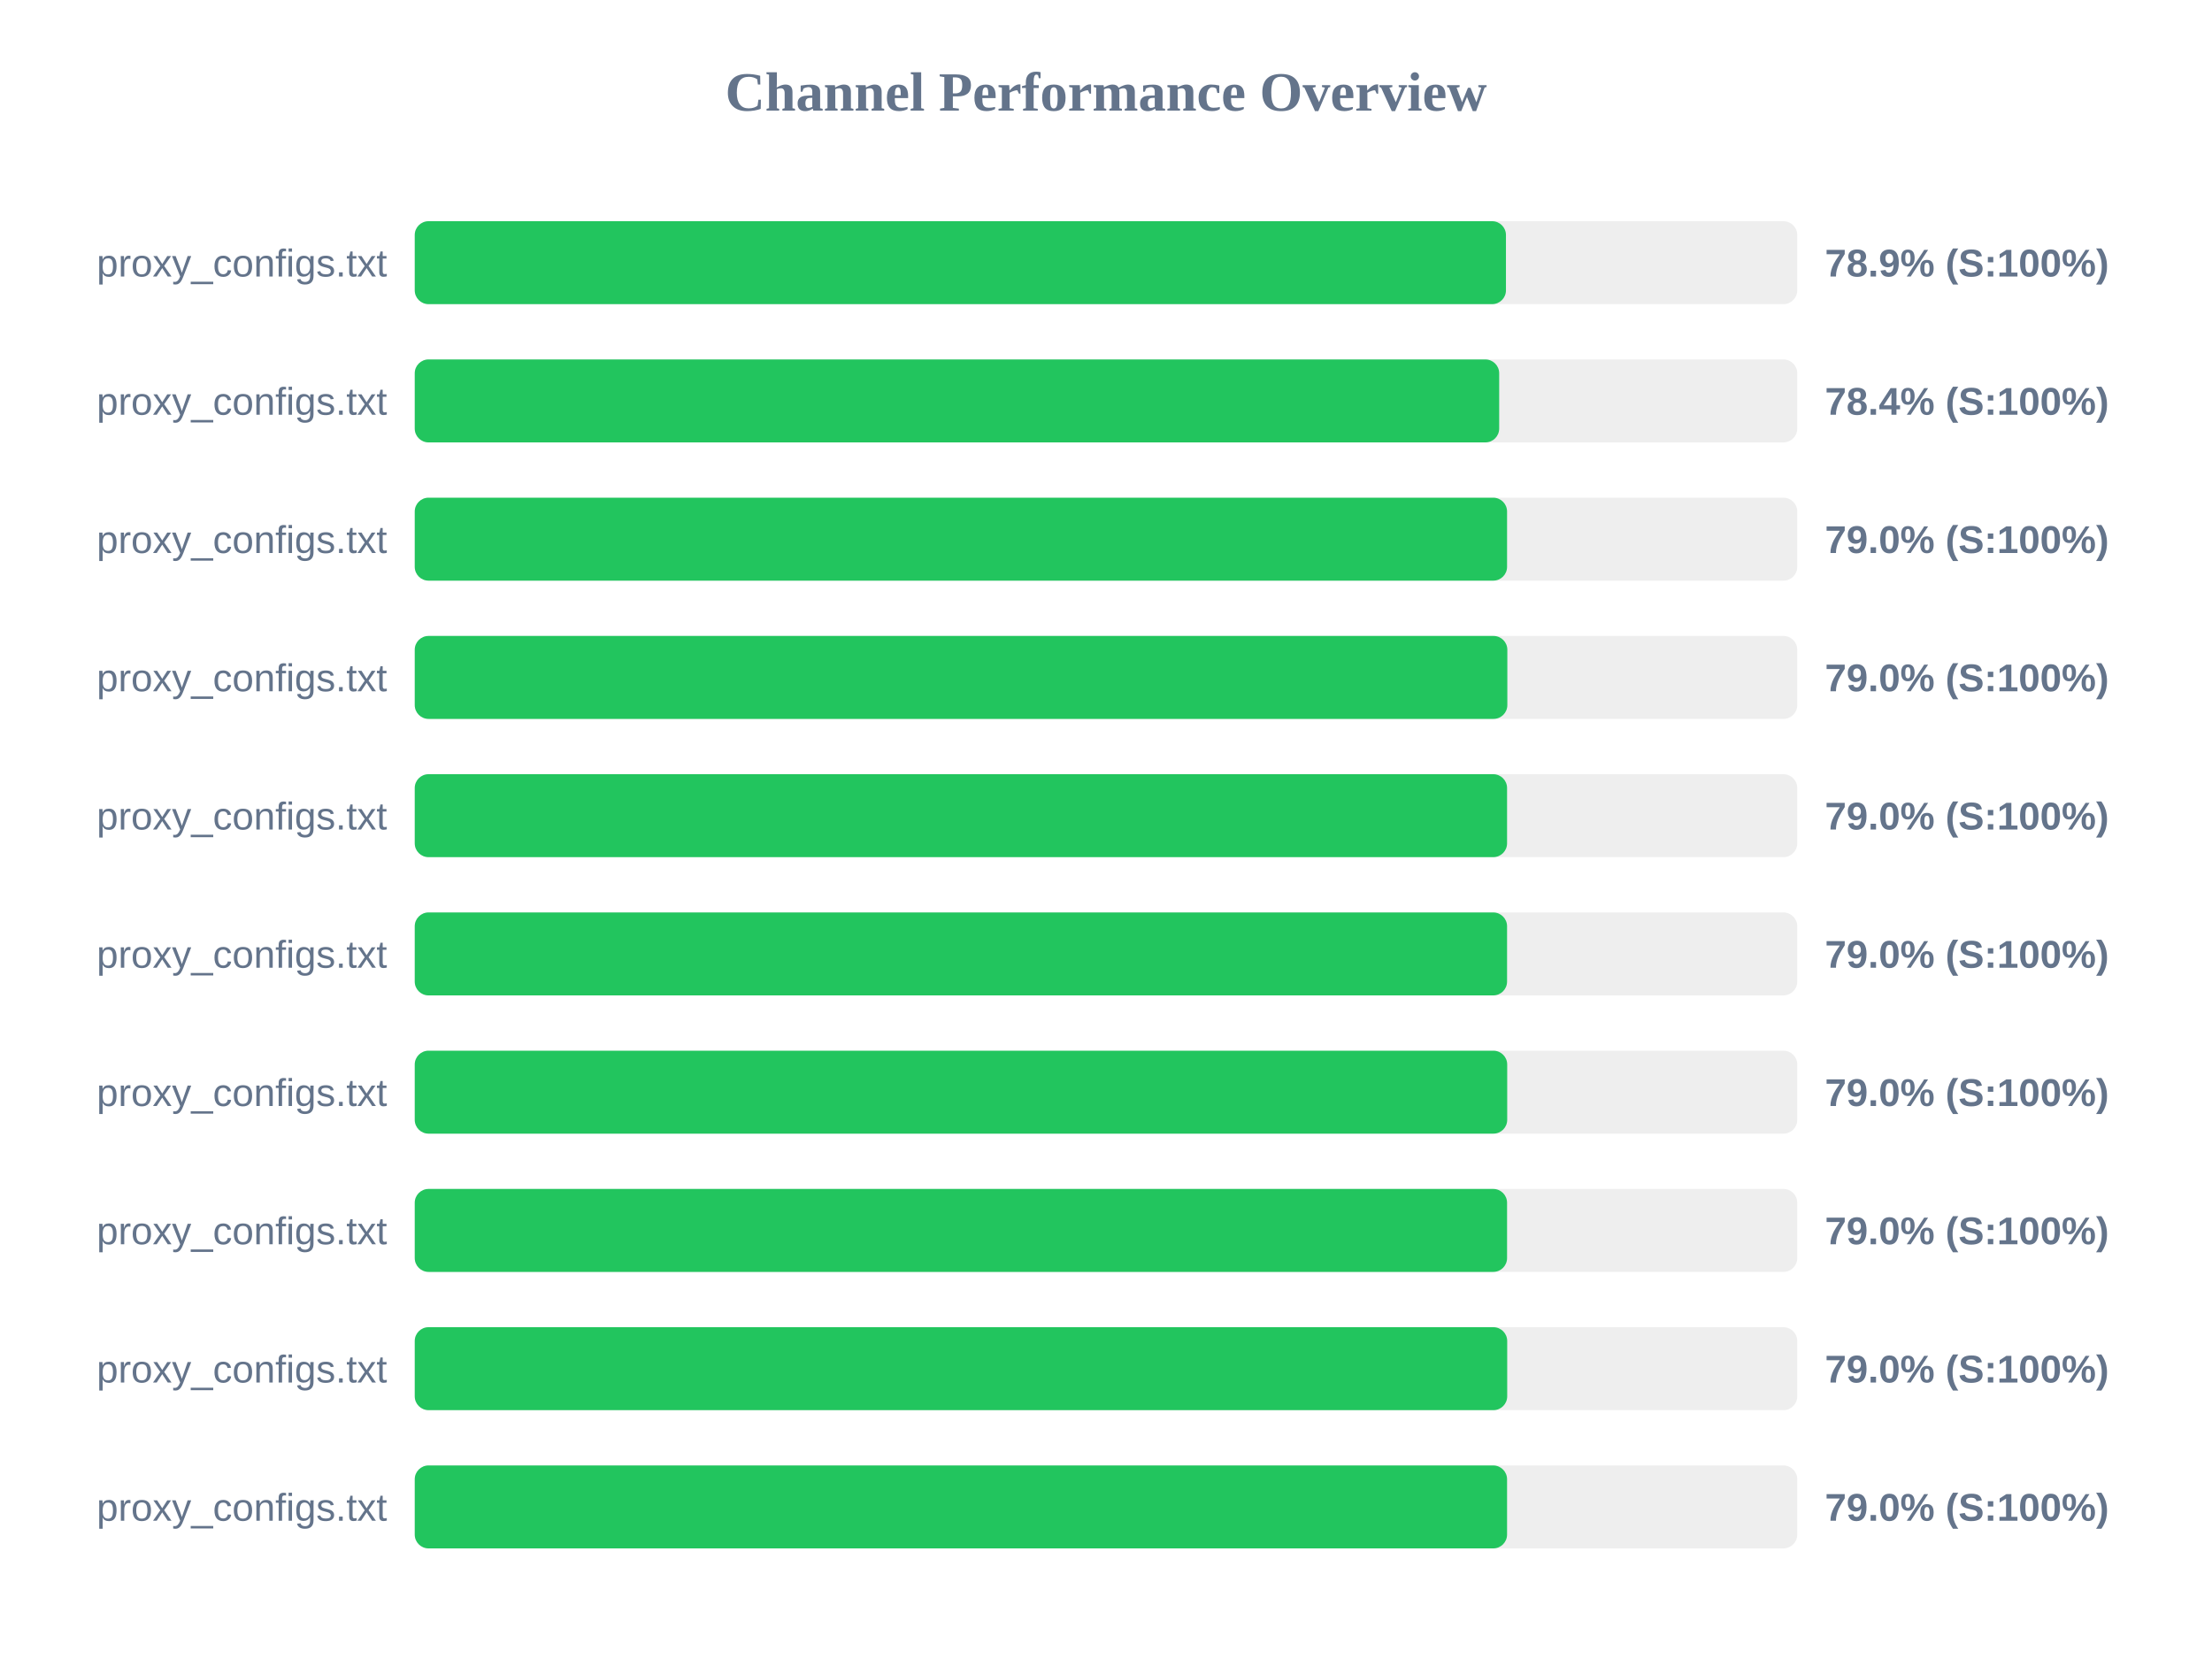
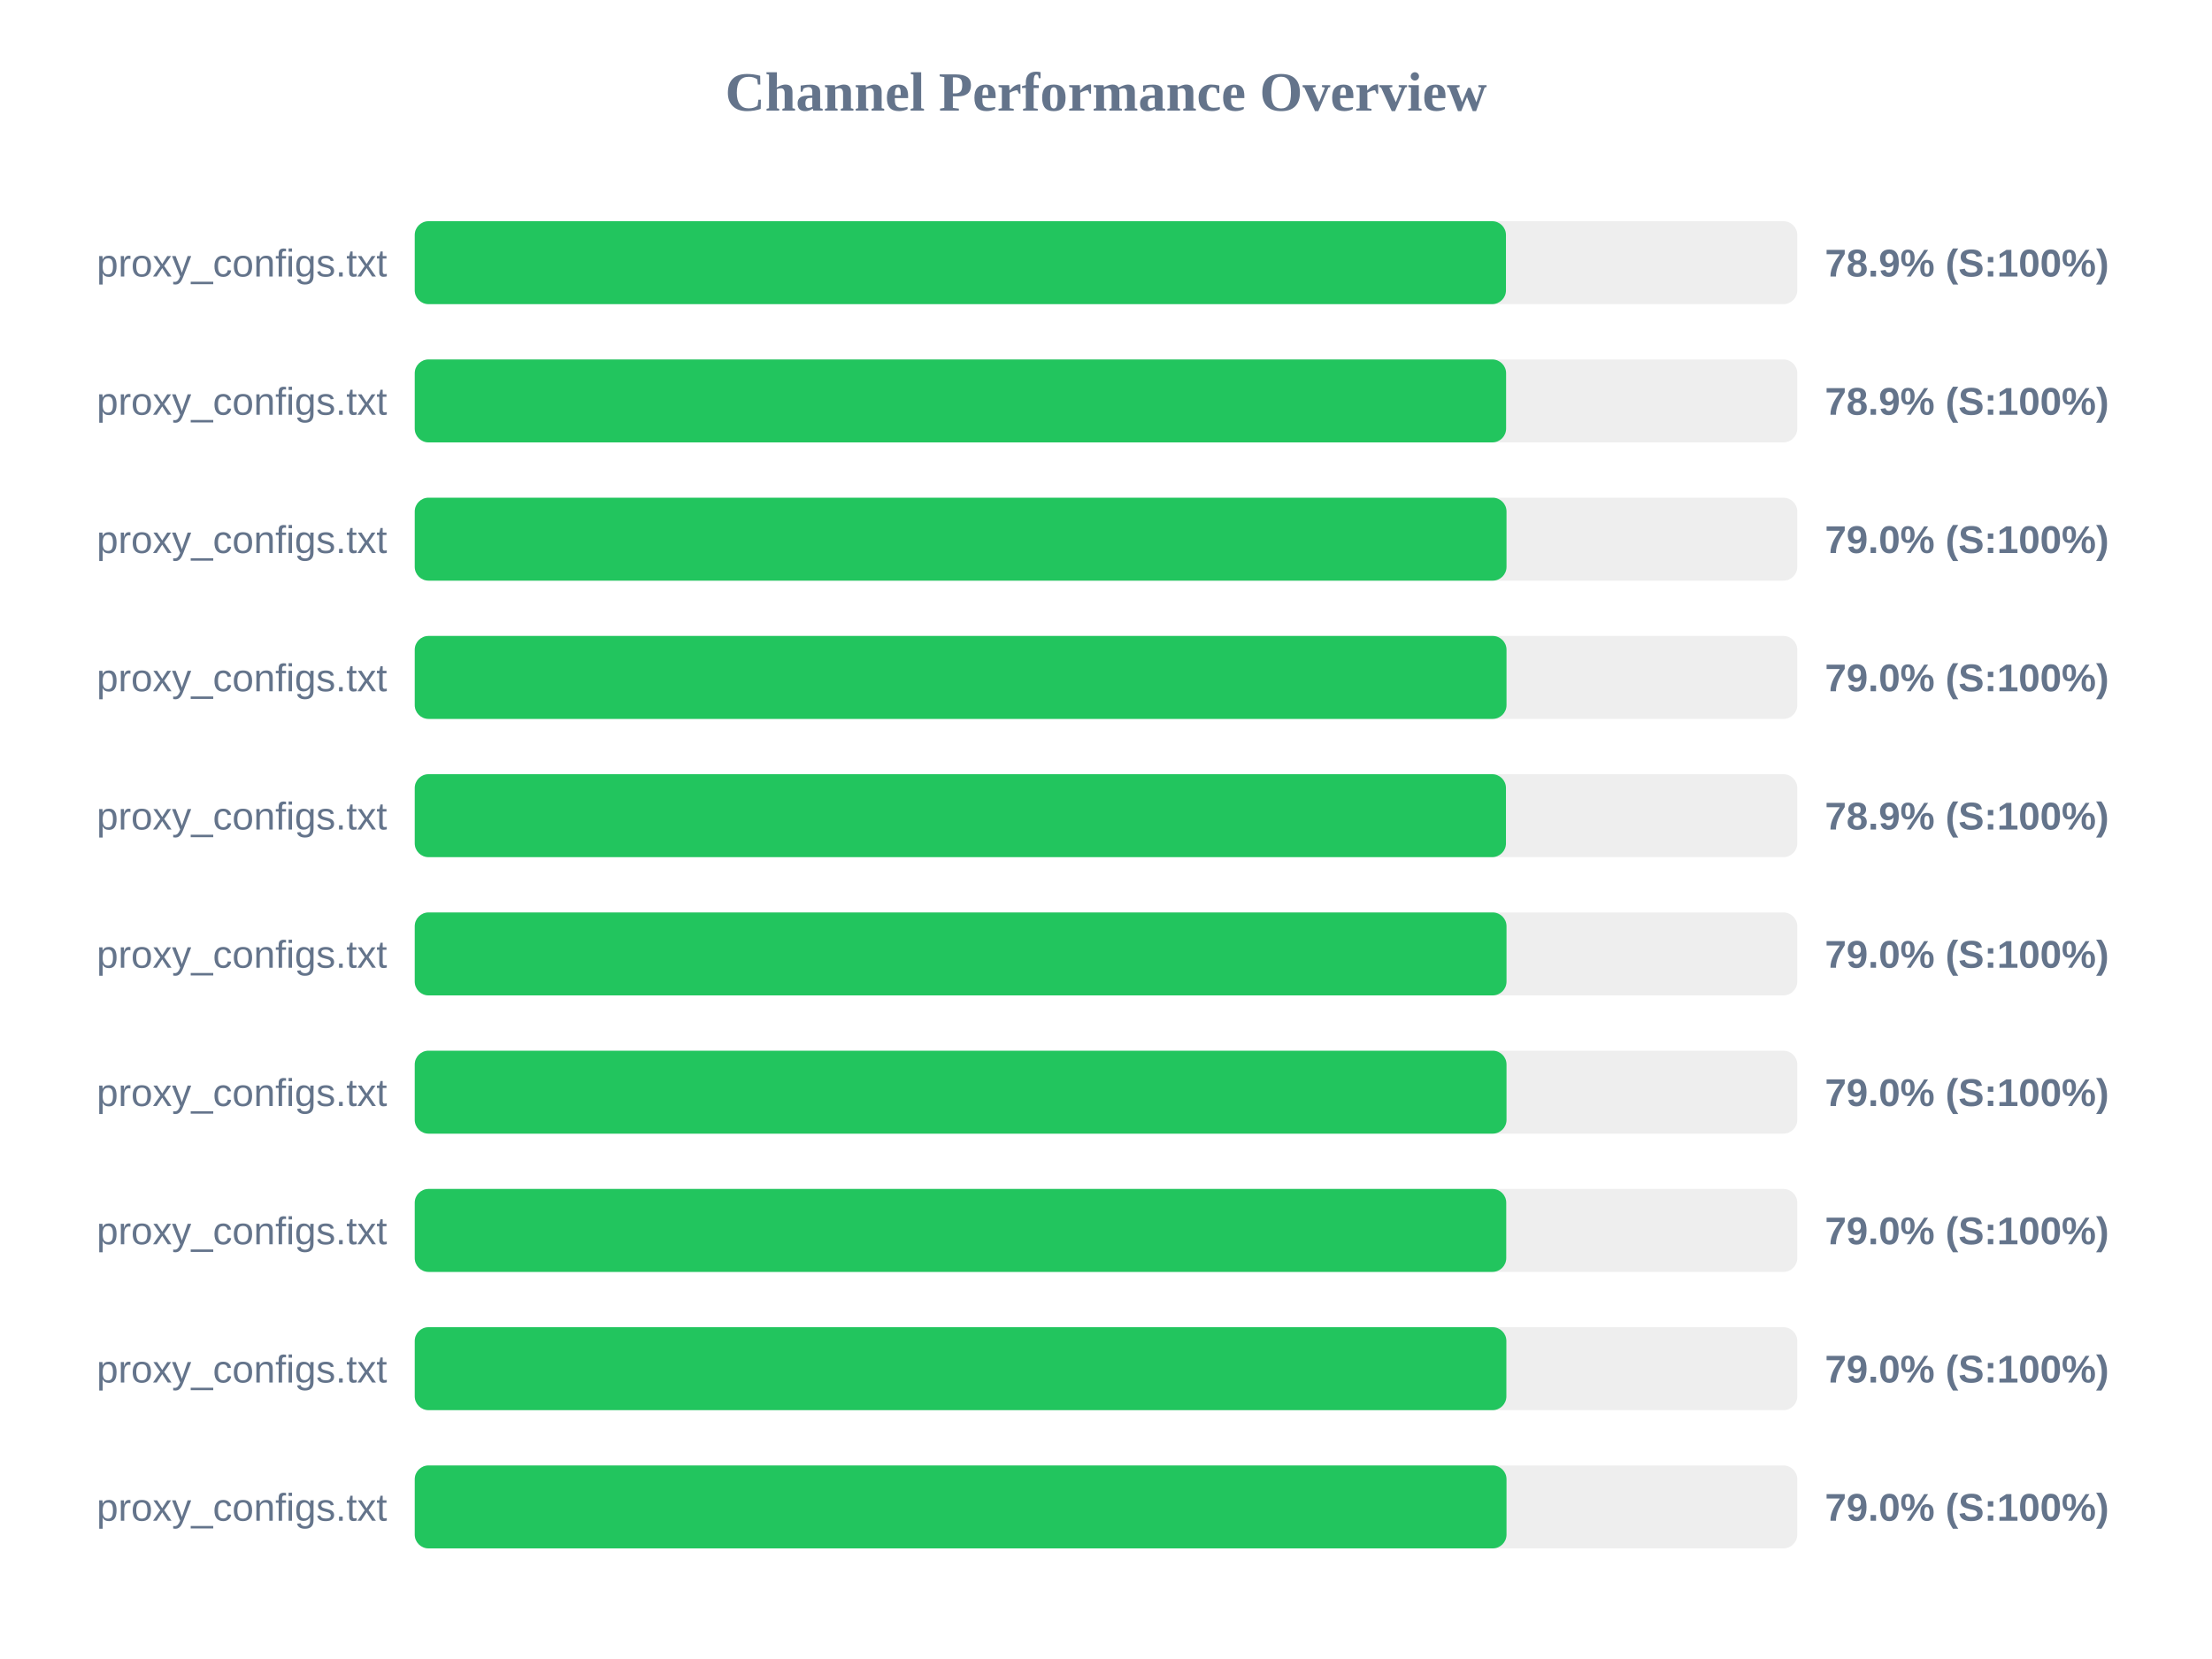
<svg xmlns="http://www.w3.org/2000/svg" width="800" height="600" version="1.1">
  <style>
        .row { font: 14px Arial; fill: #64748b; }
        .score { font: bold 14px Arial; fill: #64748b; }
    </style>
  <text x="400" y="40" text-anchor="middle" font-size="20px" font-weight="bold" fill="#64748b">Channel Performance Overview</text>
  <rect x="150" y="80" width="500" height="30" fill="#eee" rx="5" />
  <rect x="150" y="80" width="394.65" height="30" fill="#22c55e" rx="5" />
  <text x="140" y="100" text-anchor="end" class="row">proxy_configs.txt</text>
  <text x="660" y="100" text-anchor="start" class="score">78.9% (S:100%)</text>
  <rect x="150" y="130" width="500" height="30" fill="#eee" rx="5" />
-   <rect x="150" y="130" width="392.2" height="30" fill="#22c55e" rx="5" />
+   <rect x="150" y="130" width="394.7" height="30" fill="#22c55e" rx="5" />
  <text x="140" y="150" text-anchor="end" class="row">proxy_configs.txt</text>
-   <text x="660" y="150" text-anchor="start" class="score">78.4% (S:100%)</text>
+   <text x="660" y="150" text-anchor="start" class="score">78.9% (S:100%)</text>
  <rect x="150" y="180" width="500" height="30" fill="#eee" rx="5" />
-   <rect x="150" y="180" width="395.05" height="30" fill="#22c55e" rx="5" />
+   <rect x="150" y="180" width="394.85" height="30" fill="#22c55e" rx="5" />
  <text x="140" y="200" text-anchor="end" class="row">proxy_configs.txt</text>
  <text x="660" y="200" text-anchor="start" class="score">79.0% (S:100%)</text>
  <rect x="150" y="230" width="500" height="30" fill="#eee" rx="5" />
-   <rect x="150" y="230" width="395.15" height="30" fill="#22c55e" rx="5" />
+   <rect x="150" y="230" width="394.85" height="30" fill="#22c55e" rx="5" />
  <text x="140" y="250" text-anchor="end" class="row">proxy_configs.txt</text>
  <text x="660" y="250" text-anchor="start" class="score">79.0% (S:100%)</text>
  <rect x="150" y="280" width="500" height="30" fill="#eee" rx="5" />
-   <rect x="150" y="280" width="395.05" height="30" fill="#22c55e" rx="5" />
+   <rect x="150" y="280" width="394.65" height="30" fill="#22c55e" rx="5" />
  <text x="140" y="300" text-anchor="end" class="row">proxy_configs.txt</text>
-   <text x="660" y="300" text-anchor="start" class="score">79.0% (S:100%)</text>
+   <text x="660" y="300" text-anchor="start" class="score">78.9% (S:100%)</text>
  <rect x="150" y="330" width="500" height="30" fill="#eee" rx="5" />
-   <rect x="150" y="330" width="395.05" height="30" fill="#22c55e" rx="5" />
+   <rect x="150" y="330" width="394.85" height="30" fill="#22c55e" rx="5" />
  <text x="140" y="350" text-anchor="end" class="row">proxy_configs.txt</text>
  <text x="660" y="350" text-anchor="start" class="score">79.0% (S:100%)</text>
  <rect x="150" y="380" width="500" height="30" fill="#eee" rx="5" />
-   <rect x="150" y="380" width="395.1" height="30" fill="#22c55e" rx="5" />
+   <rect x="150" y="380" width="394.85" height="30" fill="#22c55e" rx="5" />
  <text x="140" y="400" text-anchor="end" class="row">proxy_configs.txt</text>
  <text x="660" y="400" text-anchor="start" class="score">79.0% (S:100%)</text>
  <rect x="150" y="430" width="500" height="30" fill="#eee" rx="5" />
-   <rect x="150" y="430" width="395.05" height="30" fill="#22c55e" rx="5" />
+   <rect x="150" y="430" width="394.75" height="30" fill="#22c55e" rx="5" />
  <text x="140" y="450" text-anchor="end" class="row">proxy_configs.txt</text>
  <text x="660" y="450" text-anchor="start" class="score">79.0% (S:100%)</text>
  <rect x="150" y="480" width="500" height="30" fill="#eee" rx="5" />
-   <rect x="150" y="480" width="395.1" height="30" fill="#22c55e" rx="5" />
+   <rect x="150" y="480" width="394.8" height="30" fill="#22c55e" rx="5" />
  <text x="140" y="500" text-anchor="end" class="row">proxy_configs.txt</text>
  <text x="660" y="500" text-anchor="start" class="score">79.0% (S:100%)</text>
  <rect x="150" y="530" width="500" height="30" fill="#eee" rx="5" />
-   <rect x="150" y="530" width="395.05" height="30" fill="#22c55e" rx="5" />
+   <rect x="150" y="530" width="394.85" height="30" fill="#22c55e" rx="5" />
  <text x="140" y="550" text-anchor="end" class="row">proxy_configs.txt</text>
  <text x="660" y="550" text-anchor="start" class="score">79.0% (S:100%)</text>
</svg>
